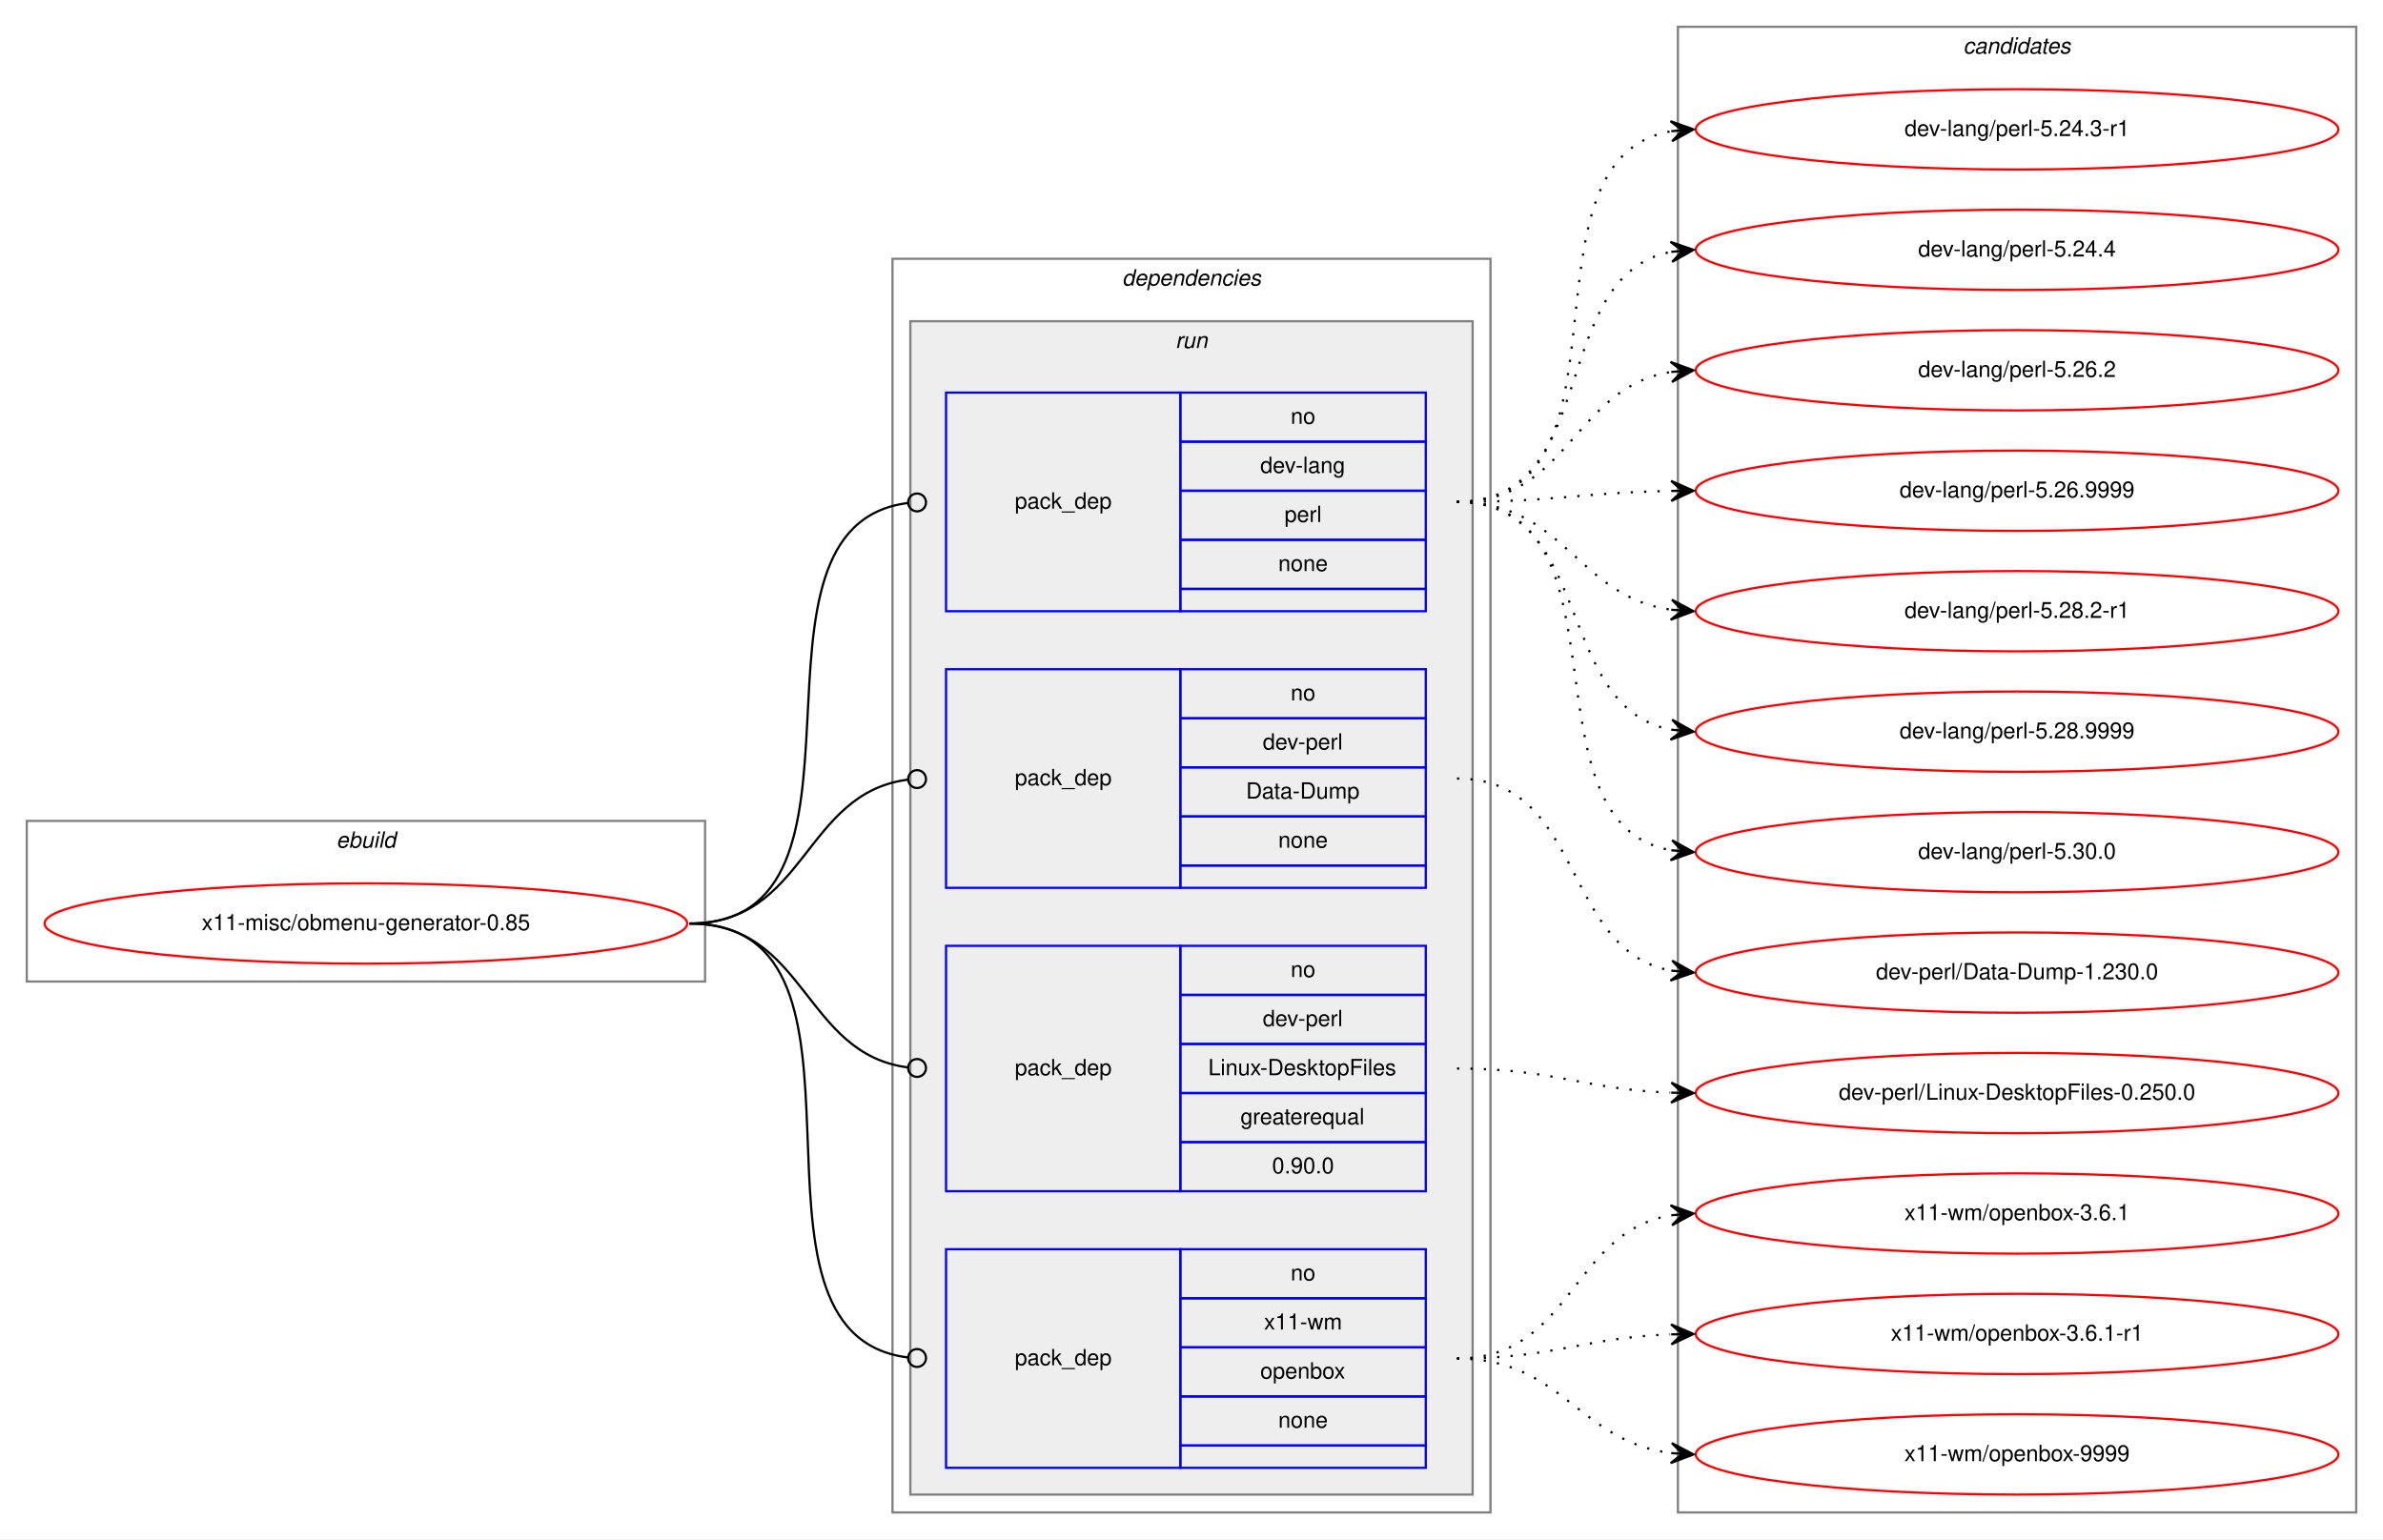
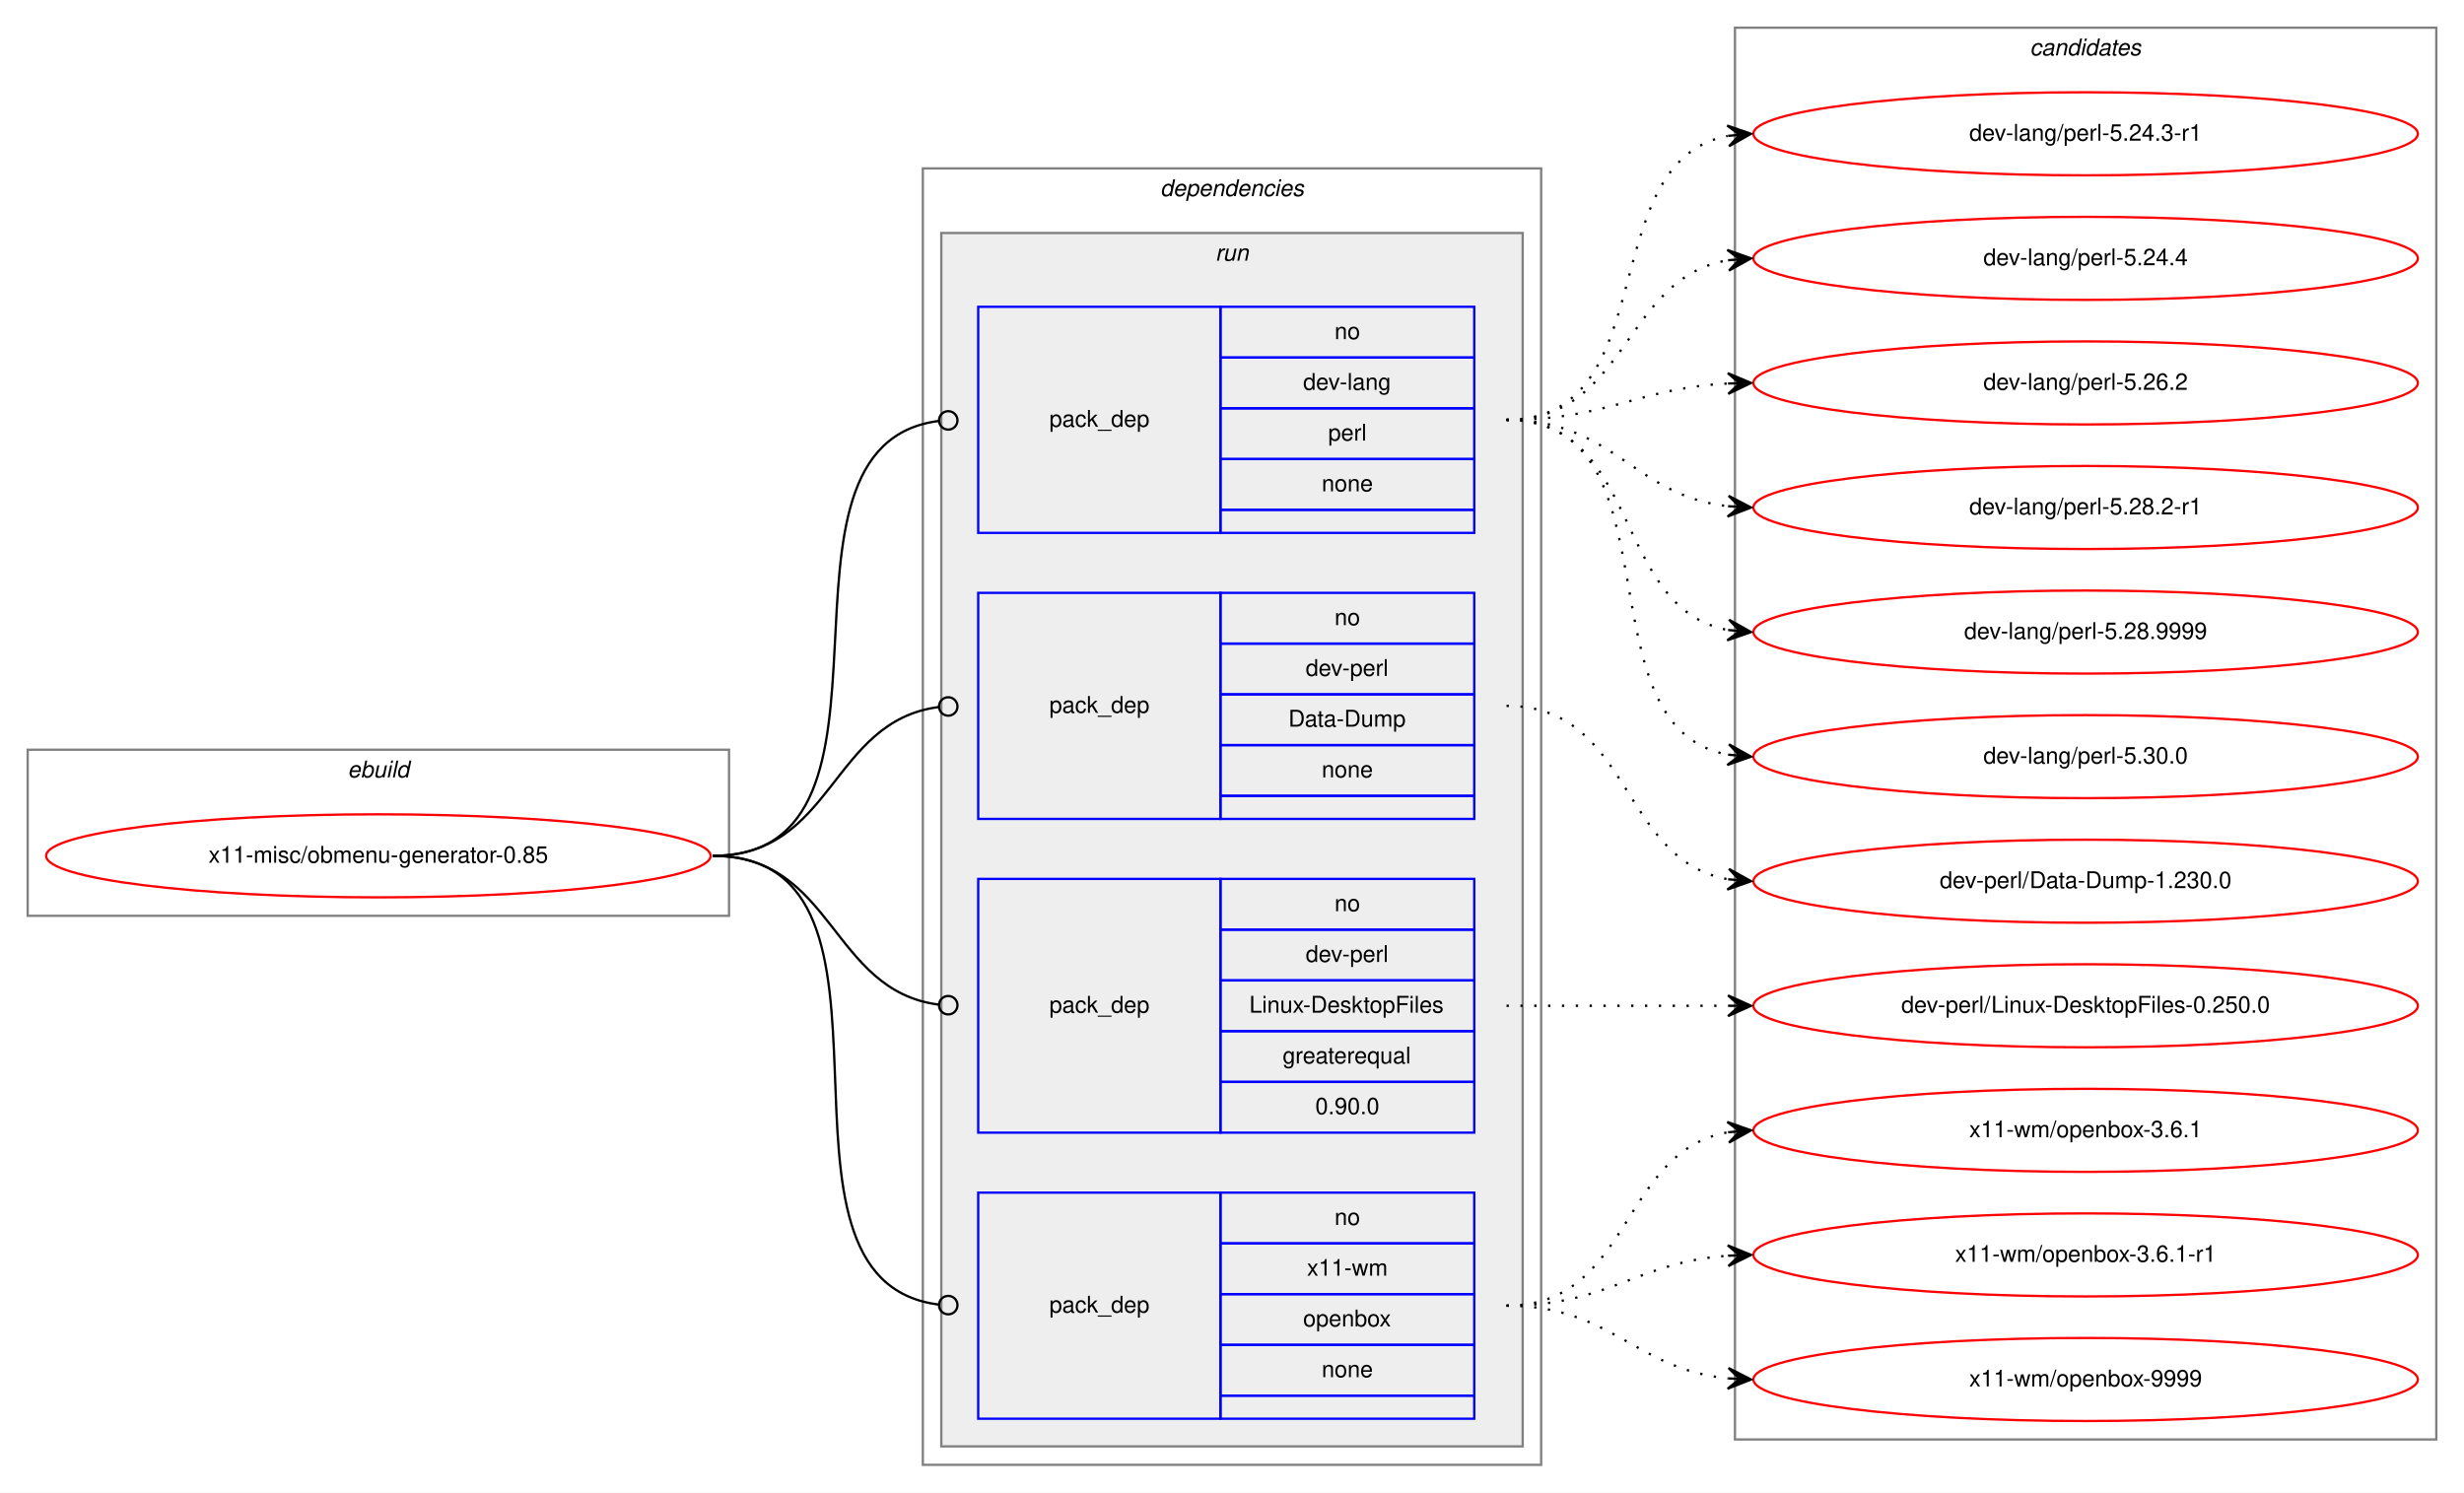
- <svg xmlns="http://www.w3.org/2000/svg" xmlns:xlink="http://www.w3.org/1999/xlink" width="1068pt" height="690pt" viewBox="0.00 0.00 1068.00 690.00">
-   <g id="graph0" class="graph" transform="scale(1 1) rotate(0) translate(4 686)">
-     <polygon fill="white" stroke="transparent" points="-4,4 -4,-686 1064,-686 1064,4 -4,4" />
+ <svg xmlns="http://www.w3.org/2000/svg" xmlns:xlink="http://www.w3.org/1999/xlink" width="1068pt" height="647pt" viewBox="0.00 0.00 1068.00 647.00">
+   <g id="graph0" class="graph" transform="scale(1 1) rotate(0) translate(4 643)">
+     <polygon fill="white" stroke="transparent" points="-4,4 -4,-643 1064,-643 1064,4 -4,4" />
    <g id="clust1" class="cluster">
      <polygon fill="none" stroke="gray" points="8,-246 8,-318 312,-318 312,-246 8,-246" />
      <text text-anchor="start" x="146.66" y="-306" font-family="Helvetica,sans-Serif" font-style="italic" font-size="10.00">ebuild</text>
    </g>
    <g id="clust2" class="cluster">
      <polygon fill="none" stroke="gray" points="396,-8 396,-570 664,-570 664,-8 396,-8" />
      <text text-anchor="start" x="498.88" y="-558" font-family="Helvetica,sans-Serif" font-style="italic" font-size="10.00">dependencies</text>
    </g>
    <g id="clust5" class="cluster">
      <polygon fill="#eeeeee" stroke="gray" points="404,-16 404,-542 656,-542 656,-16 404,-16" />
      <text text-anchor="start" x="522.78" y="-530" font-family="Helvetica,sans-Serif" font-style="italic" font-size="10.00">run</text>
    </g>
    <g id="clust10" class="cluster">
-       <polygon fill="none" stroke="gray" points="748,-8 748,-674 1052,-674 1052,-8 748,-8" />
-       <text text-anchor="start" x="875.82" y="-662" font-family="Helvetica,sans-Serif" font-style="italic" font-size="10.00">candidates</text>
+       <polygon fill="none" stroke="gray" points="748,-19 748,-631 1052,-631 1052,-19 748,-19" />
+       <text text-anchor="start" x="875.82" y="-619" font-family="Helvetica,sans-Serif" font-style="italic" font-size="10.00">candidates</text>
    </g>
    <g id="node1" class="node">
      <g id="a_node1">
        <a xlink:href="../x11-misc/obmenu-generator-0.85.svg" xlink:title="x11-misc/obmenu-generator-0.85">
          <ellipse fill="none" stroke="red" cx="160" cy="-272" rx="144" ry="18" />
          <text text-anchor="middle" x="160" y="-269" font-family="Helvetica,sans-Serif" font-size="10.00">x11-misc/obmenu-generator-0.85</text>
        </a>
      </g>
    </g>
    <g id="node2" class="node">
      <polygon fill="none" stroke="blue" points="420,-412 420,-510 525,-510 525,-412 420,-412" />
      <text text-anchor="start" x="450.82" y="-458" font-family="Helvetica,sans-Serif" font-size="10.00">pack_dep</text>
      <polygon fill="none" stroke="blue" points="525,-488 525,-510 635,-510 635,-488 525,-488" />
      <text text-anchor="start" x="574.44" y="-496" font-family="Helvetica,sans-Serif" font-size="10.00">no</text>
      <polygon fill="none" stroke="blue" points="525,-466 525,-488 635,-488 635,-466 525,-466" />
      <text text-anchor="start" x="560.83" y="-474" font-family="Helvetica,sans-Serif" font-size="10.00">dev-lang</text>
      <polygon fill="none" stroke="blue" points="525,-444 525,-466 635,-466 635,-444 525,-444" />
      <text text-anchor="start" x="571.67" y="-452" font-family="Helvetica,sans-Serif" font-size="10.00">perl</text>
      <polygon fill="none" stroke="blue" points="525,-422 525,-444 635,-444 635,-422 525,-422" />
      <text text-anchor="start" x="568.88" y="-430" font-family="Helvetica,sans-Serif" font-size="10.00">none</text>
      <polygon fill="none" stroke="blue" points="525,-412 525,-422 635,-422 635,-412 525,-412" />
    </g>
    <g id="edge1" class="edge">
      <path fill="none" stroke="black" d="M305,-272C398.49,-272 319.61,-450.09 403,-460.52" />
      <ellipse fill="none" stroke="black" cx="407.01" cy="-460.76" rx="4" ry="4" />
    </g>
    <g id="node3" class="node">
      <polygon fill="none" stroke="blue" points="420,-288 420,-386 525,-386 525,-288 420,-288" />
      <text text-anchor="start" x="450.82" y="-334" font-family="Helvetica,sans-Serif" font-size="10.00">pack_dep</text>
      <polygon fill="none" stroke="blue" points="525,-364 525,-386 635,-386 635,-364 525,-364" />
      <text text-anchor="start" x="574.44" y="-372" font-family="Helvetica,sans-Serif" font-size="10.00">no</text>
      <polygon fill="none" stroke="blue" points="525,-342 525,-364 635,-364 635,-342 525,-342" />
      <text text-anchor="start" x="561.94" y="-350" font-family="Helvetica,sans-Serif" font-size="10.00">dev-perl</text>
      <polygon fill="none" stroke="blue" points="525,-320 525,-342 635,-342 635,-320 525,-320" />
      <text text-anchor="start" x="554.44" y="-328" font-family="Helvetica,sans-Serif" font-size="10.00">Data-Dump</text>
      <polygon fill="none" stroke="blue" points="525,-298 525,-320 635,-320 635,-298 525,-298" />
      <text text-anchor="start" x="568.88" y="-306" font-family="Helvetica,sans-Serif" font-size="10.00">none</text>
      <polygon fill="none" stroke="blue" points="525,-288 525,-298 635,-298 635,-288 525,-288" />
    </g>
    <g id="edge2" class="edge">
      <path fill="none" stroke="black" d="M305,-272C357.35,-272 356.05,-330.33 402.74,-336.48" />
      <ellipse fill="none" stroke="black" cx="407.01" cy="-336.75" rx="4" ry="4" />
    </g>
    <g id="node4" class="node">
      <polygon fill="none" stroke="blue" points="420,-152 420,-262 525,-262 525,-152 420,-152" />
      <text text-anchor="start" x="450.82" y="-204" font-family="Helvetica,sans-Serif" font-size="10.00">pack_dep</text>
      <polygon fill="none" stroke="blue" points="525,-240 525,-262 635,-262 635,-240 525,-240" />
      <text text-anchor="start" x="574.44" y="-248" font-family="Helvetica,sans-Serif" font-size="10.00">no</text>
      <polygon fill="none" stroke="blue" points="525,-218 525,-240 635,-240 635,-218 525,-218" />
      <text text-anchor="start" x="561.94" y="-226" font-family="Helvetica,sans-Serif" font-size="10.00">dev-perl</text>
      <polygon fill="none" stroke="blue" points="525,-196 525,-218 635,-218 635,-196 525,-196" />
      <text text-anchor="start" x="537.5" y="-204" font-family="Helvetica,sans-Serif" font-size="10.00">Linux-DesktopFiles</text>
      <polygon fill="none" stroke="blue" points="525,-174 525,-196 635,-196 635,-174 525,-174" />
      <text text-anchor="start" x="551.94" y="-182" font-family="Helvetica,sans-Serif" font-size="10.00">greaterequal</text>
      <polygon fill="none" stroke="blue" points="525,-152 525,-174 635,-174 635,-152 525,-152" />
      <text text-anchor="start" x="566.1" y="-160" font-family="Helvetica,sans-Serif" font-size="10.00">0.90.0</text>
    </g>
    <g id="edge3" class="edge">
      <path fill="none" stroke="black" d="M305,-272C357.35,-272 356.05,-213.67 402.74,-207.52" />
      <ellipse fill="none" stroke="black" cx="407.01" cy="-207.25" rx="4" ry="4" />
    </g>
    <g id="node5" class="node">
      <polygon fill="none" stroke="blue" points="420,-28 420,-126 525,-126 525,-28 420,-28" />
      <text text-anchor="start" x="450.82" y="-74" font-family="Helvetica,sans-Serif" font-size="10.00">pack_dep</text>
      <polygon fill="none" stroke="blue" points="525,-104 525,-126 635,-126 635,-104 525,-104" />
      <text text-anchor="start" x="574.44" y="-112" font-family="Helvetica,sans-Serif" font-size="10.00">no</text>
      <polygon fill="none" stroke="blue" points="525,-82 525,-104 635,-104 635,-82 525,-82" />
      <text text-anchor="start" x="562.5" y="-90" font-family="Helvetica,sans-Serif" font-size="10.00">x11-wm</text>
      <polygon fill="none" stroke="blue" points="525,-60 525,-82 635,-82 635,-60 525,-60" />
      <text text-anchor="start" x="560.82" y="-68" font-family="Helvetica,sans-Serif" font-size="10.00">openbox</text>
      <polygon fill="none" stroke="blue" points="525,-38 525,-60 635,-60 635,-38 525,-38" />
      <text text-anchor="start" x="568.88" y="-46" font-family="Helvetica,sans-Serif" font-size="10.00">none</text>
      <polygon fill="none" stroke="blue" points="525,-28 525,-38 635,-38 635,-28 525,-28" />
    </g>
    <g id="edge4" class="edge">
      <path fill="none" stroke="black" d="M305,-272C400.75,-272 317.54,-88.26 402.81,-77.49" />
      <ellipse fill="none" stroke="black" cx="407.01" cy="-77.24" rx="4" ry="4" />
    </g>
    <g id="node6" class="node">
      <g id="a_node6">
        <a xlink:href="../dev-lang/perl-5.24.3-r1.svg" xlink:title="dev-lang/perl-5.24.3-r1">
-           <ellipse fill="none" stroke="red" cx="900" cy="-628" rx="144" ry="18" />
-           <text text-anchor="middle" x="900" y="-625" font-family="Helvetica,sans-Serif" font-size="10.00">dev-lang/perl-5.24.3-r1</text>
+           <ellipse fill="none" stroke="red" cx="900" cy="-585" rx="144" ry="18" />
+           <text text-anchor="middle" x="900" y="-582" font-family="Helvetica,sans-Serif" font-size="10.00">dev-lang/perl-5.24.3-r1</text>
        </a>
      </g>
    </g>
    <g id="edge5" class="edge">
-       <path fill="none" stroke="black" stroke-dasharray="1,5" d="M649,-461C733.31,-461 672.55,-614.58 744.96,-627.18" />
-       <polygon fill="black" stroke="black" points="755,-628 744.67,-631.67 750.02,-627.59 745.03,-627.19 745.03,-627.19 745.03,-627.19 750.02,-627.59 745.4,-622.7 755,-628 755,-628" />
+       <path fill="none" stroke="black" stroke-dasharray="1,5" d="M649,-461C717.82,-461 686.17,-572.73 744.79,-584.07" />
+       <polygon fill="black" stroke="black" points="755,-585 744.63,-588.58 750.02,-584.55 745.04,-584.1 745.04,-584.1 745.04,-584.1 750.02,-584.55 745.45,-579.61 755,-585 755,-585" />
    </g>
    <g id="node7" class="node">
      <g id="a_node7">
        <a xlink:href="../dev-lang/perl-5.24.4.svg" xlink:title="dev-lang/perl-5.24.4">
-           <ellipse fill="none" stroke="red" cx="900" cy="-574" rx="144" ry="18" />
-           <text text-anchor="middle" x="900" y="-571" font-family="Helvetica,sans-Serif" font-size="10.00">dev-lang/perl-5.24.4</text>
+           <ellipse fill="none" stroke="red" cx="900" cy="-531" rx="144" ry="18" />
+           <text text-anchor="middle" x="900" y="-528" font-family="Helvetica,sans-Serif" font-size="10.00">dev-lang/perl-5.24.4</text>
        </a>
      </g>
    </g>
    <g id="edge6" class="edge">
-       <path fill="none" stroke="black" stroke-dasharray="1,5" d="M649,-461C714.23,-461 689.21,-562.4 744.92,-573.09" />
-       <polygon fill="black" stroke="black" points="755,-574 744.64,-577.58 750.02,-573.55 745.04,-573.1 745.04,-573.1 745.04,-573.1 750.02,-573.55 745.44,-568.62 755,-574 755,-574" />
+       <path fill="none" stroke="black" stroke-dasharray="1,5" d="M649,-461C701.82,-461 699.17,-522.27 744.84,-530.17" />
+       <polygon fill="black" stroke="black" points="755,-531 744.67,-534.67 750.02,-530.59 745.03,-530.18 745.03,-530.18 745.03,-530.18 750.02,-530.59 745.4,-525.7 755,-531 755,-531" />
    </g>
    <g id="node8" class="node">
      <g id="a_node8">
        <a xlink:href="../dev-lang/perl-5.26.2.svg" xlink:title="dev-lang/perl-5.26.2">
-           <ellipse fill="none" stroke="red" cx="900" cy="-520" rx="144" ry="18" />
-           <text text-anchor="middle" x="900" y="-517" font-family="Helvetica,sans-Serif" font-size="10.00">dev-lang/perl-5.26.2</text>
+           <ellipse fill="none" stroke="red" cx="900" cy="-477" rx="144" ry="18" />
+           <text text-anchor="middle" x="900" y="-474" font-family="Helvetica,sans-Serif" font-size="10.00">dev-lang/perl-5.26.2</text>
        </a>
      </g>
    </g>
    <g id="edge7" class="edge">
-       <path fill="none" stroke="black" stroke-dasharray="1,5" d="M649,-461C699.34,-461 701.08,-512.42 744.96,-519.25" />
-       <polygon fill="black" stroke="black" points="755,-520 744.69,-523.75 750.01,-519.63 745.03,-519.26 745.03,-519.26 745.03,-519.26 750.01,-519.63 745.36,-514.77 755,-520 755,-520" />
+       <path fill="none" stroke="black" stroke-dasharray="1,5" d="M649,-461C693.11,-461 705.56,-474.71 744.97,-476.75" />
+       <polygon fill="black" stroke="black" points="755,-477 744.89,-481.25 750,-476.87 745,-476.75 745,-476.75 745,-476.75 750,-476.87 745.12,-472.25 755,-477 755,-477" />
    </g>
    <g id="node9" class="node">
      <g id="a_node9">
-         <a xlink:href="../dev-lang/perl-5.26.9999.svg" xlink:title="dev-lang/perl-5.26.9999">
-           <ellipse fill="none" stroke="red" cx="900" cy="-466" rx="144" ry="18" />
-           <text text-anchor="middle" x="900" y="-463" font-family="Helvetica,sans-Serif" font-size="10.00">dev-lang/perl-5.26.9999</text>
+         <a xlink:href="../dev-lang/perl-5.28.2-r1.svg" xlink:title="dev-lang/perl-5.28.2-r1">
+           <ellipse fill="none" stroke="red" cx="900" cy="-423" rx="144" ry="18" />
+           <text text-anchor="middle" x="900" y="-420" font-family="Helvetica,sans-Serif" font-size="10.00">dev-lang/perl-5.28.2-r1</text>
        </a>
      </g>
    </g>
    <g id="edge8" class="edge">
-       <path fill="none" stroke="black" stroke-dasharray="1,5" d="M649,-461C692.48,-461 705.8,-465.25 744.56,-465.91" />
-       <polygon fill="black" stroke="black" points="755,-466 744.96,-470.42 750,-465.96 745,-465.92 745,-465.92 745,-465.92 750,-465.96 745.04,-461.42 755,-466 755,-466" />
+       <path fill="none" stroke="black" stroke-dasharray="1,5" d="M649,-461C695.43,-461 703.87,-428.29 744.81,-423.57" />
+       <polygon fill="black" stroke="black" points="755,-423 745.27,-428.05 750.01,-423.28 745.02,-423.56 745.02,-423.56 745.02,-423.56 750.01,-423.28 744.77,-419.06 755,-423 755,-423" />
    </g>
    <g id="node10" class="node">
      <g id="a_node10">
-         <a xlink:href="../dev-lang/perl-5.28.2-r1.svg" xlink:title="dev-lang/perl-5.28.2-r1">
-           <ellipse fill="none" stroke="red" cx="900" cy="-412" rx="144" ry="18" />
-           <text text-anchor="middle" x="900" y="-409" font-family="Helvetica,sans-Serif" font-size="10.00">dev-lang/perl-5.28.2-r1</text>
+         <a xlink:href="../dev-lang/perl-5.28.9999.svg" xlink:title="dev-lang/perl-5.28.9999">
+           <ellipse fill="none" stroke="red" cx="900" cy="-369" rx="144" ry="18" />
+           <text text-anchor="middle" x="900" y="-366" font-family="Helvetica,sans-Serif" font-size="10.00">dev-lang/perl-5.28.9999</text>
        </a>
      </g>
    </g>
    <g id="edge9" class="edge">
-       <path fill="none" stroke="black" stroke-dasharray="1,5" d="M649,-461C697.35,-461 702.57,-418.47 745.02,-412.66" />
-       <polygon fill="black" stroke="black" points="755,-412 745.32,-417.15 750.01,-412.33 745.02,-412.66 745.02,-412.66 745.02,-412.66 750.01,-412.33 744.73,-408.17 755,-412 755,-412" />
+       <path fill="none" stroke="black" stroke-dasharray="1,5" d="M649,-461C707.73,-461 694.54,-379.47 744.84,-369.91" />
+       <polygon fill="black" stroke="black" points="755,-369 745.44,-374.37 750.02,-369.45 745.04,-369.89 745.04,-369.89 745.04,-369.89 750.02,-369.45 744.64,-365.41 755,-369 755,-369" />
    </g>
    <g id="node11" class="node">
      <g id="a_node11">
-         <a xlink:href="../dev-lang/perl-5.28.9999.svg" xlink:title="dev-lang/perl-5.28.9999">
-           <ellipse fill="none" stroke="red" cx="900" cy="-358" rx="144" ry="18" />
-           <text text-anchor="middle" x="900" y="-355" font-family="Helvetica,sans-Serif" font-size="10.00">dev-lang/perl-5.28.9999</text>
+         <a xlink:href="../dev-lang/perl-5.30.0.svg" xlink:title="dev-lang/perl-5.30.0">
+           <ellipse fill="none" stroke="red" cx="900" cy="-315" rx="144" ry="18" />
+           <text text-anchor="middle" x="900" y="-312" font-family="Helvetica,sans-Serif" font-size="10.00">dev-lang/perl-5.30.0</text>
        </a>
      </g>
    </g>
    <g id="edge10" class="edge">
-       <path fill="none" stroke="black" stroke-dasharray="1,5" d="M649,-461C711.1,-461 691.81,-368.96 745.01,-358.89" />
-       <polygon fill="black" stroke="black" points="755,-358 745.44,-363.37 750.02,-358.44 745.04,-358.89 745.04,-358.89 745.04,-358.89 750.02,-358.44 744.64,-354.41 755,-358 755,-358" />
+       <path fill="none" stroke="black" stroke-dasharray="1,5" d="M649,-461C725.59,-461 679.43,-327.82 744.98,-315.86" />
+       <polygon fill="black" stroke="black" points="755,-315 745.42,-320.34 750.02,-315.43 745.04,-315.85 745.04,-315.85 745.04,-315.85 750.02,-315.43 744.65,-311.37 755,-315 755,-315" />
    </g>
    <g id="node12" class="node">
      <g id="a_node12">
-         <a xlink:href="../dev-lang/perl-5.30.0.svg" xlink:title="dev-lang/perl-5.30.0">
-           <ellipse fill="none" stroke="red" cx="900" cy="-304" rx="144" ry="18" />
-           <text text-anchor="middle" x="900" y="-301" font-family="Helvetica,sans-Serif" font-size="10.00">dev-lang/perl-5.30.0</text>
+         <a xlink:href="../dev-perl/Data-Dump-1.230.0.svg" xlink:title="dev-perl/Data-Dump-1.230.0">
+           <ellipse fill="none" stroke="red" cx="900" cy="-261" rx="144" ry="18" />
+           <text text-anchor="middle" x="900" y="-258" font-family="Helvetica,sans-Serif" font-size="10.00">dev-perl/Data-Dump-1.230.0</text>
        </a>
      </g>
    </g>
    <g id="edge11" class="edge">
-       <path fill="none" stroke="black" stroke-dasharray="1,5" d="M649,-461C729.57,-461 675.9,-317.2 744.94,-304.84" />
-       <polygon fill="black" stroke="black" points="755,-304 745.41,-309.32 750.02,-304.42 745.04,-304.84 745.04,-304.84 745.04,-304.84 750.02,-304.42 744.66,-300.35 755,-304 755,-304" />
+       <path fill="none" stroke="black" stroke-dasharray="1,5" d="M649,-337C703.35,-337 698.01,-270.2 744.89,-261.85" />
+       <polygon fill="black" stroke="black" points="755,-261 745.41,-266.33 750.02,-261.42 745.04,-261.84 745.04,-261.84 745.04,-261.84 750.02,-261.42 744.66,-257.36 755,-261 755,-261" />
    </g>
    <g id="node13" class="node">
      <g id="a_node13">
-         <a xlink:href="../dev-perl/Data-Dump-1.230.0.svg" xlink:title="dev-perl/Data-Dump-1.230.0">
-           <ellipse fill="none" stroke="red" cx="900" cy="-250" rx="144" ry="18" />
-           <text text-anchor="middle" x="900" y="-247" font-family="Helvetica,sans-Serif" font-size="10.00">dev-perl/Data-Dump-1.230.0</text>
+         <a xlink:href="../dev-perl/Linux-DesktopFiles-0.250.0.svg" xlink:title="dev-perl/Linux-DesktopFiles-0.250.0">
+           <ellipse fill="none" stroke="red" cx="900" cy="-207" rx="144" ry="18" />
+           <text text-anchor="middle" x="900" y="-204" font-family="Helvetica,sans-Serif" font-size="10.00">dev-perl/Linux-DesktopFiles-0.250.0</text>
        </a>
      </g>
    </g>
    <g id="edge12" class="edge">
-       <path fill="none" stroke="black" stroke-dasharray="1,5" d="M649,-337C706.26,-337 695.7,-260.22 744.74,-250.92" />
-       <polygon fill="black" stroke="black" points="755,-250 745.44,-255.37 750.02,-250.45 745.04,-250.89 745.04,-250.89 745.04,-250.89 750.02,-250.45 744.64,-246.41 755,-250 755,-250" />
+       <path fill="none" stroke="black" stroke-dasharray="1,5" d="M649,-207C692.43,-207 705.83,-207 744.57,-207" />
+       <polygon fill="black" stroke="black" points="755,-207 745,-211.5 750,-207 745,-207 745,-207 745,-207 750,-207 745,-202.5 755,-207 755,-207" />
    </g>
    <g id="node14" class="node">
      <g id="a_node14">
-         <a xlink:href="../dev-perl/Linux-DesktopFiles-0.250.0.svg" xlink:title="dev-perl/Linux-DesktopFiles-0.250.0">
-           <ellipse fill="none" stroke="red" cx="900" cy="-196" rx="144" ry="18" />
-           <text text-anchor="middle" x="900" y="-193" font-family="Helvetica,sans-Serif" font-size="10.00">dev-perl/Linux-DesktopFiles-0.250.0</text>
+         <a xlink:href="../x11-wm/openbox-3.6.1.svg" xlink:title="x11-wm/openbox-3.6.1">
+           <ellipse fill="none" stroke="red" cx="900" cy="-153" rx="144" ry="18" />
+           <text text-anchor="middle" x="900" y="-150" font-family="Helvetica,sans-Serif" font-size="10.00">x11-wm/openbox-3.6.1</text>
        </a>
      </g>
    </g>
    <g id="edge13" class="edge">
-       <path fill="none" stroke="black" stroke-dasharray="1,5" d="M649,-207C692.66,-207 705.65,-197.65 744.53,-196.19" />
-       <polygon fill="black" stroke="black" points="755,-196 745.08,-200.68 750,-196.09 745,-196.18 745,-196.18 745,-196.18 750,-196.09 744.92,-191.68 755,-196 755,-196" />
+       <path fill="none" stroke="black" stroke-dasharray="1,5" d="M649,-77C703.35,-77 698.01,-143.8 744.89,-152.15" />
+       <polygon fill="black" stroke="black" points="755,-153 744.66,-156.64 750.02,-152.58 745.04,-152.16 745.04,-152.16 745.04,-152.16 750.02,-152.58 745.41,-147.67 755,-153 755,-153" />
    </g>
    <g id="node15" class="node">
      <g id="a_node15">
-         <a xlink:href="../x11-wm/openbox-3.6.1.svg" xlink:title="x11-wm/openbox-3.6.1">
-           <ellipse fill="none" stroke="red" cx="900" cy="-142" rx="144" ry="18" />
-           <text text-anchor="middle" x="900" y="-139" font-family="Helvetica,sans-Serif" font-size="10.00">x11-wm/openbox-3.6.1</text>
+         <a xlink:href="../x11-wm/openbox-3.6.1-r1.svg" xlink:title="x11-wm/openbox-3.6.1-r1">
+           <ellipse fill="none" stroke="red" cx="900" cy="-99" rx="144" ry="18" />
+           <text text-anchor="middle" x="900" y="-96" font-family="Helvetica,sans-Serif" font-size="10.00">x11-wm/openbox-3.6.1-r1</text>
        </a>
      </g>
    </g>
    <g id="edge14" class="edge">
-       <path fill="none" stroke="black" stroke-dasharray="1,5" d="M649,-77C700.7,-77 700.07,-133.89 745.03,-141.22" />
-       <polygon fill="black" stroke="black" points="755,-142 744.68,-145.71 750.02,-141.61 745.03,-141.22 745.03,-141.22 745.03,-141.22 750.02,-141.61 745.38,-136.74 755,-142 755,-142" />
+       <path fill="none" stroke="black" stroke-dasharray="1,5" d="M649,-77C693.54,-77 705.22,-95.86 744.89,-98.65" />
+       <polygon fill="black" stroke="black" points="755,-99 744.85,-103.16 750,-98.83 745.01,-98.66 745.01,-98.66 745.01,-98.66 750,-98.83 745.16,-94.16 755,-99 755,-99" />
    </g>
    <g id="node16" class="node">
      <g id="a_node16">
-         <a xlink:href="../x11-wm/openbox-3.6.1-r1.svg" xlink:title="x11-wm/openbox-3.6.1-r1">
-           <ellipse fill="none" stroke="red" cx="900" cy="-88" rx="144" ry="18" />
-           <text text-anchor="middle" x="900" y="-85" font-family="Helvetica,sans-Serif" font-size="10.00">x11-wm/openbox-3.6.1-r1</text>
+         <a xlink:href="../x11-wm/openbox-9999.svg" xlink:title="x11-wm/openbox-9999">
+           <ellipse fill="none" stroke="red" cx="900" cy="-45" rx="144" ry="18" />
+           <text text-anchor="middle" x="900" y="-42" font-family="Helvetica,sans-Serif" font-size="10.00">x11-wm/openbox-9999</text>
        </a>
      </g>
    </g>
    <g id="edge15" class="edge">
-       <path fill="none" stroke="black" stroke-dasharray="1,5" d="M649,-77C692.66,-77 705.65,-86.35 744.53,-87.81" />
-       <polygon fill="black" stroke="black" points="755,-88 744.92,-92.32 750,-87.91 745,-87.82 745,-87.82 745,-87.82 750,-87.91 745.08,-83.32 755,-88 755,-88" />
-     </g>
-     <g id="node17" class="node">
-       <g id="a_node17">
-         <a xlink:href="../x11-wm/openbox-9999.svg" xlink:title="x11-wm/openbox-9999">
-           <ellipse fill="none" stroke="red" cx="900" cy="-34" rx="144" ry="18" />
-           <text text-anchor="middle" x="900" y="-31" font-family="Helvetica,sans-Serif" font-size="10.00">x11-wm/openbox-9999</text>
-         </a>
-       </g>
-     </g>
-     <g id="edge16" class="edge">
-       <path fill="none" stroke="black" stroke-dasharray="1,5" d="M649,-77C696.27,-77 703.32,-39.83 744.93,-34.61" />
-       <polygon fill="black" stroke="black" points="755,-34 745.29,-39.09 750.01,-34.3 745.02,-34.6 745.02,-34.6 745.02,-34.6 750.01,-34.3 744.75,-30.11 755,-34 755,-34" />
+       <path fill="none" stroke="black" stroke-dasharray="1,5" d="M649,-77C694.65,-77 704.48,-49.46 744.95,-45.48" />
+       <polygon fill="black" stroke="black" points="755,-45 745.22,-49.97 750.01,-45.24 745.01,-45.47 745.01,-45.47 745.01,-45.47 750.01,-45.24 744.8,-40.98 755,-45 755,-45" />
    </g>
  </g>
</svg>
